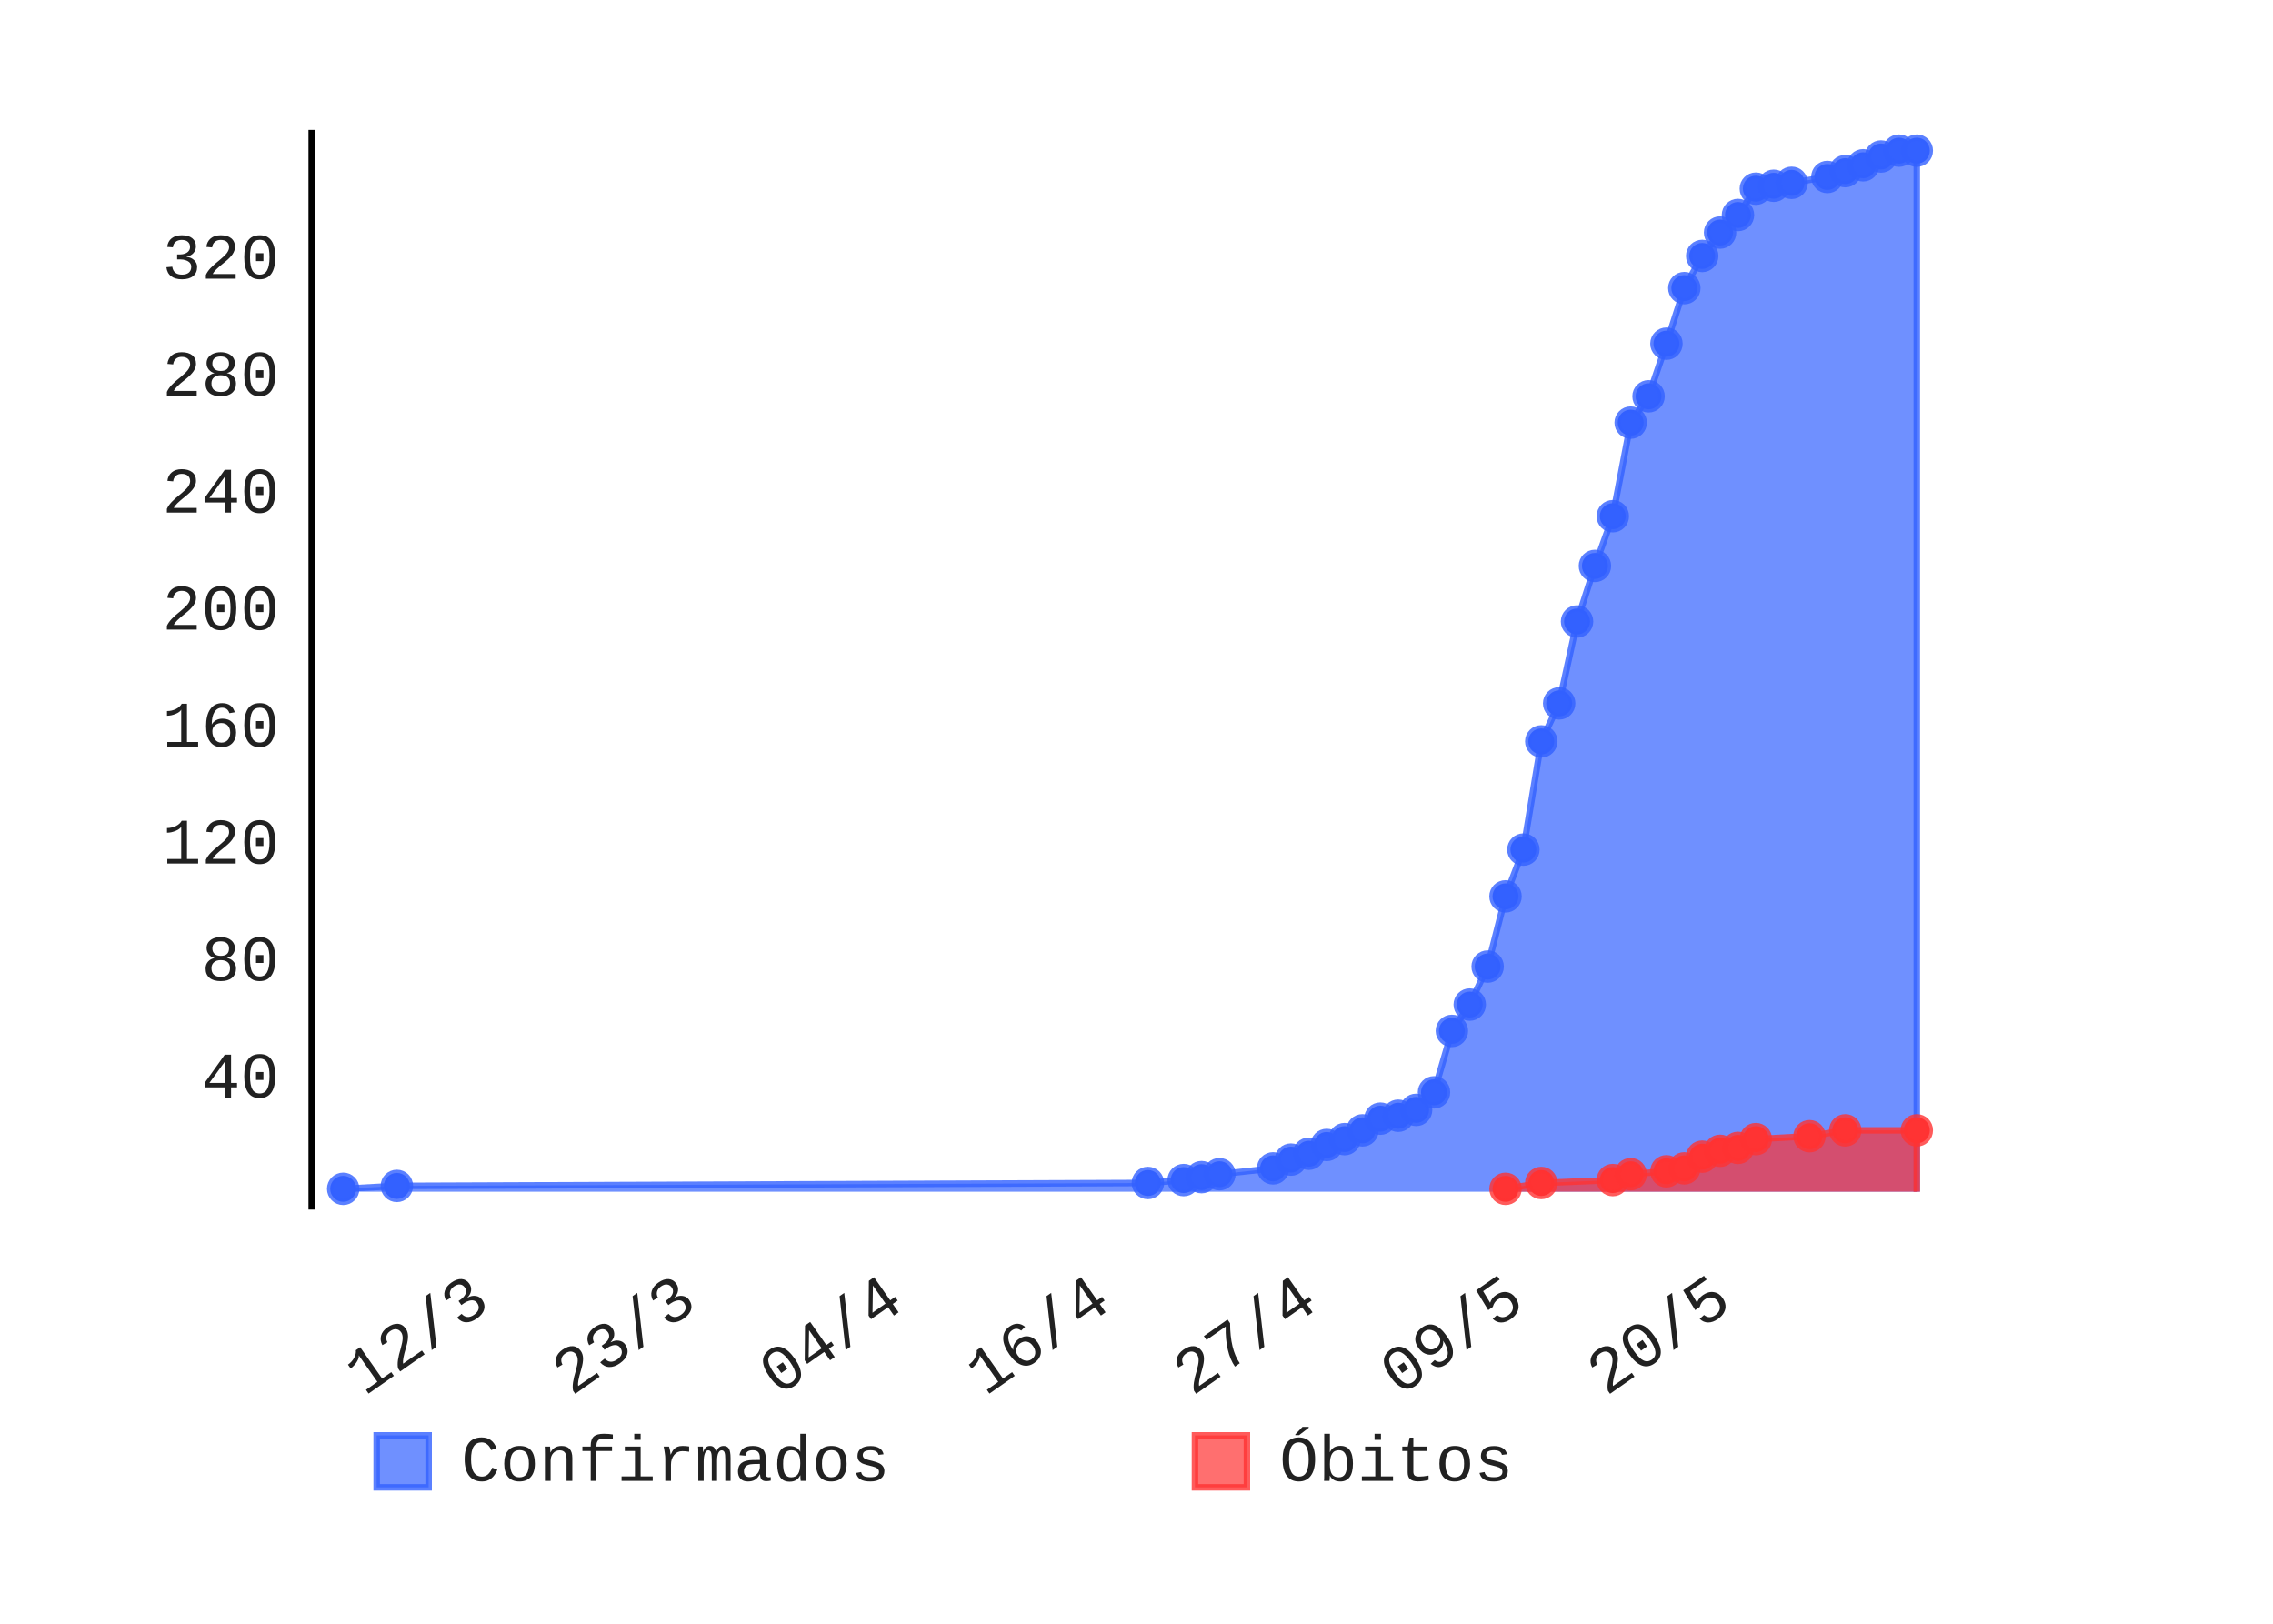
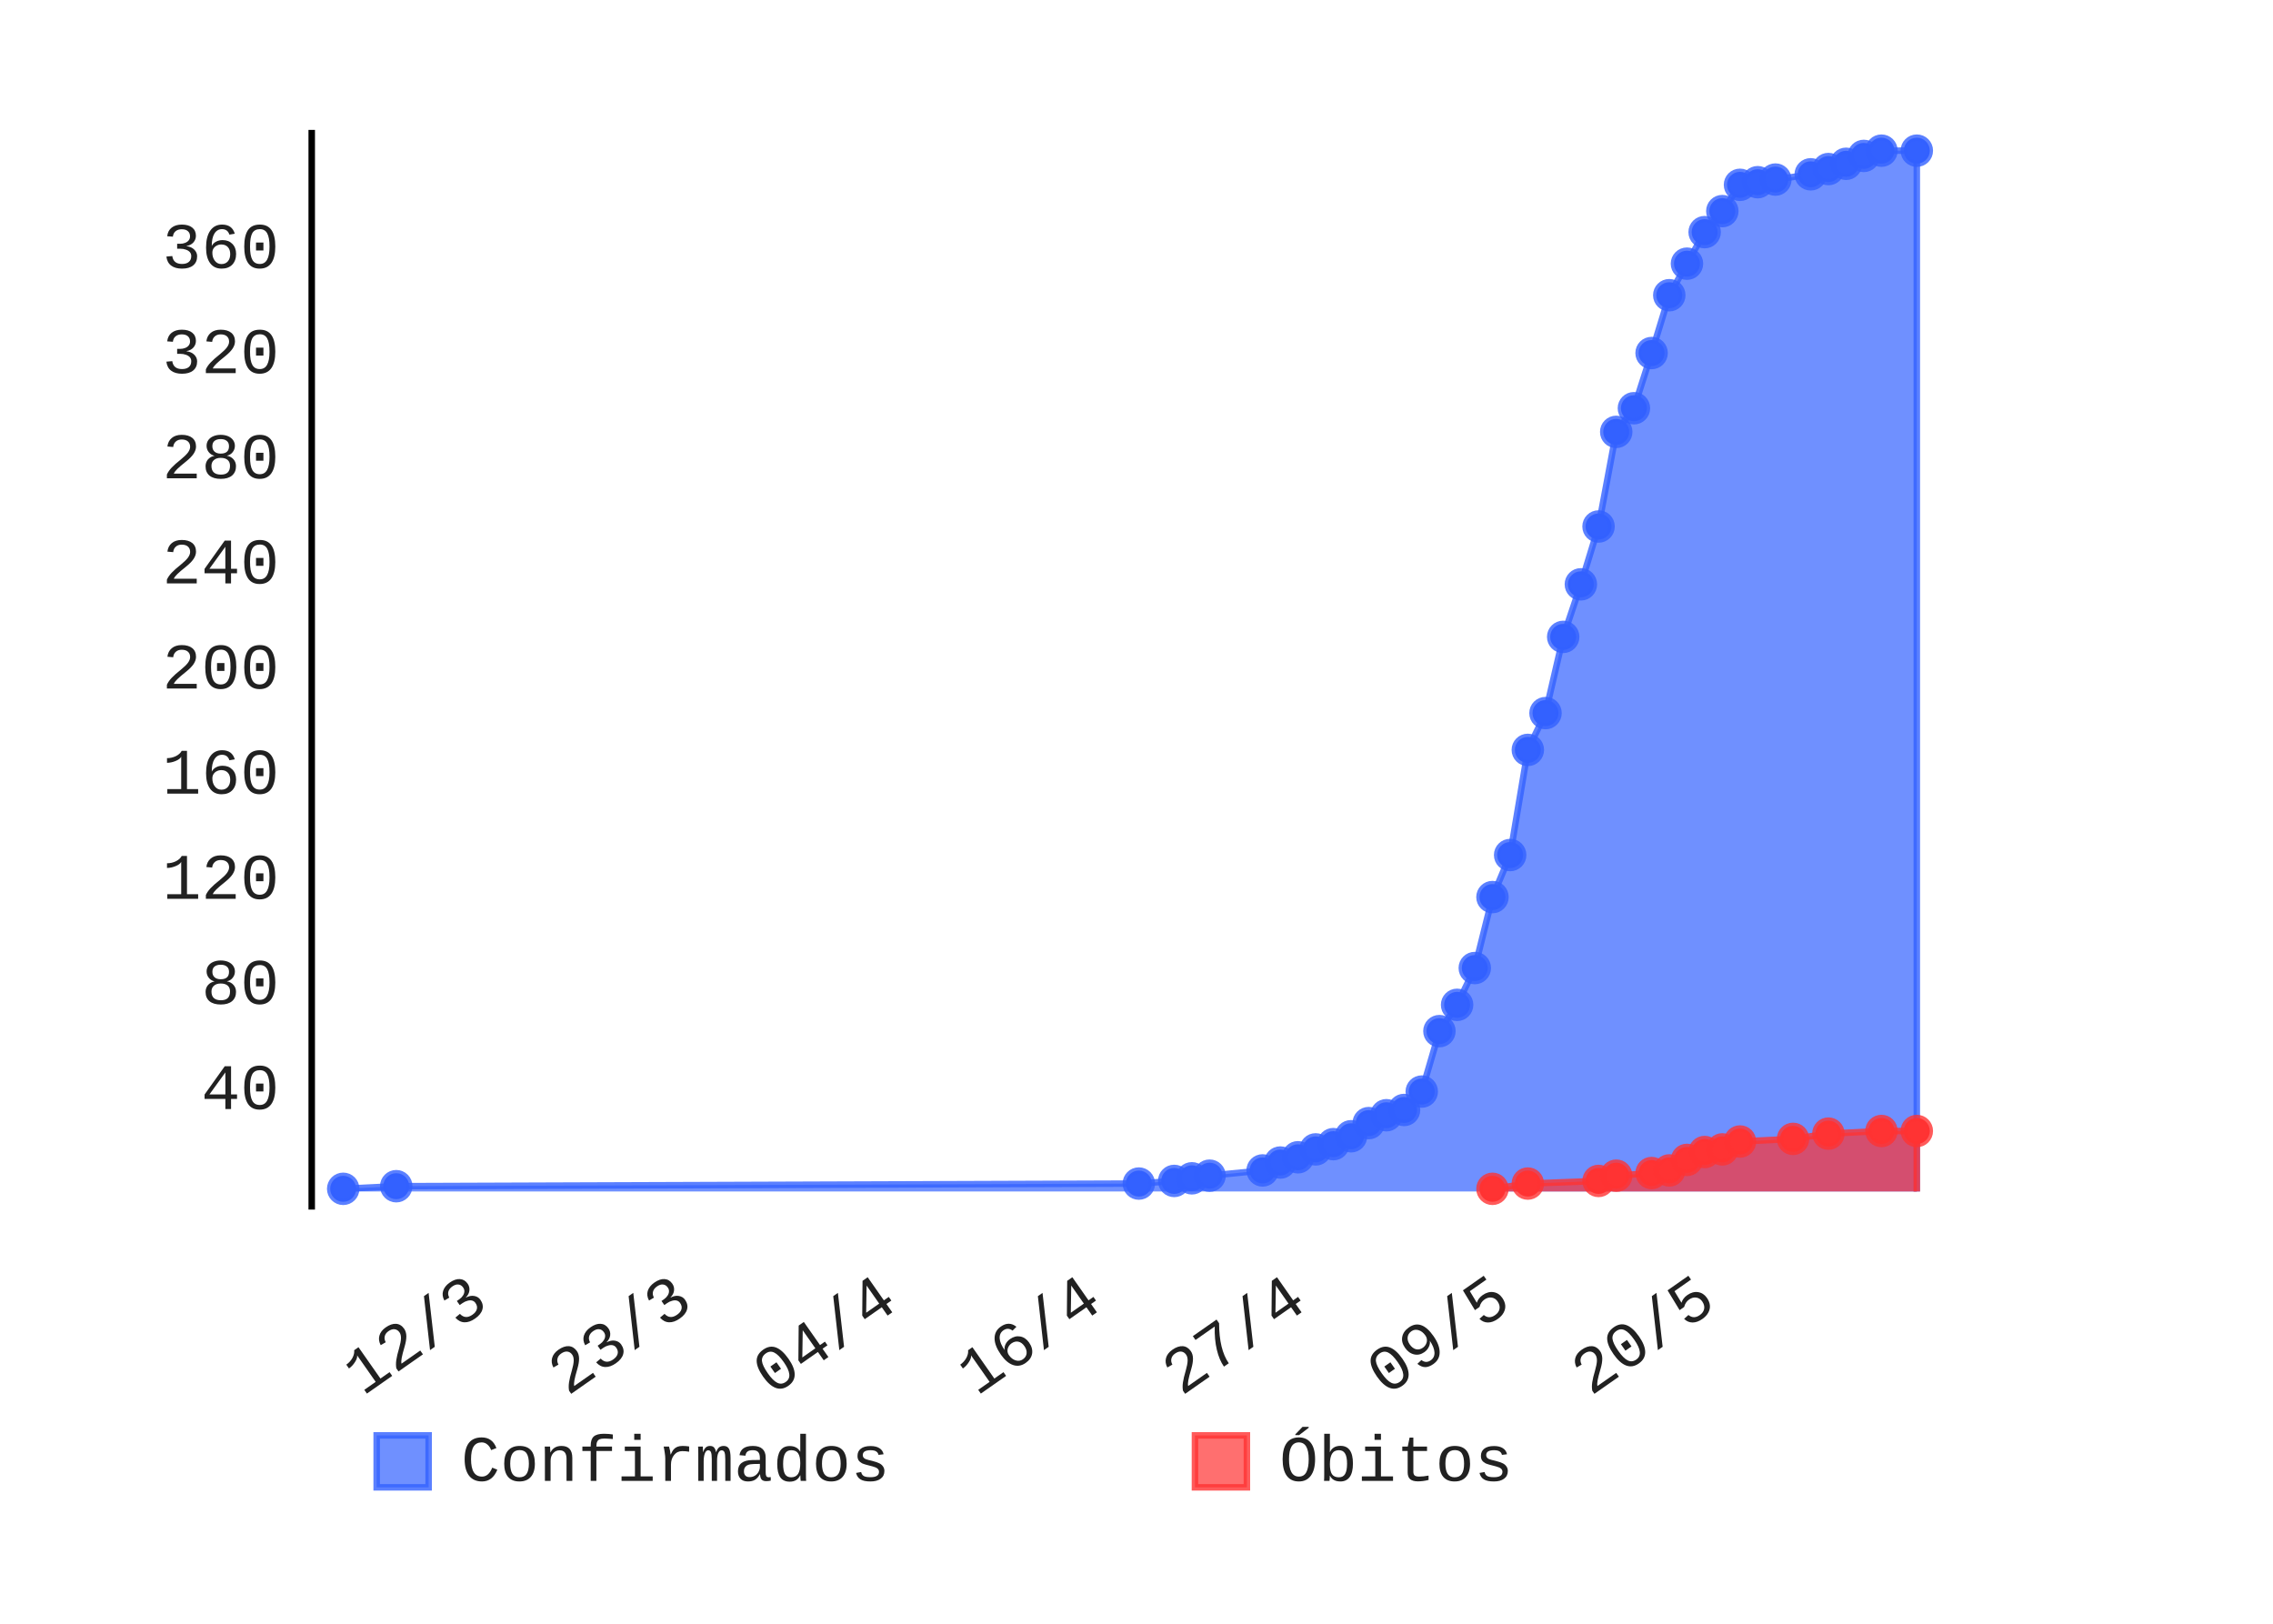
- <svg xmlns="http://www.w3.org/2000/svg" id="chart-c8302f48-b3a8-4b2e-9856-7efd43999caa" class="pygal-chart" viewBox="0 0 350 250" width="350" height="250">
+ <svg xmlns="http://www.w3.org/2000/svg" id="chart-53e03c59-68a7-480c-9abf-7ff9f2030ca9" class="pygal-chart" viewBox="0 0 350 250" width="350" height="250">
  <defs>
-     <style type="text/css">#chart-c8302f48-b3a8-4b2e-9856-7efd43999caa{-webkit-user-select:none;-webkit-font-smoothing:antialiased;font-family:Consolas,"Liberation Mono",Menlo,Courier,monospace}#chart-c8302f48-b3a8-4b2e-9856-7efd43999caa .title{font-family:Consolas,"Liberation Mono",Menlo,Courier,monospace;font-size:8px}#chart-c8302f48-b3a8-4b2e-9856-7efd43999caa .legends .legend text{font-family:Consolas,"Liberation Mono",Menlo,Courier,monospace;font-size:10px}#chart-c8302f48-b3a8-4b2e-9856-7efd43999caa .axis text{font-family:Consolas,"Liberation Mono",Menlo,Courier,monospace;font-size:10px}#chart-c8302f48-b3a8-4b2e-9856-7efd43999caa .axis text.major{font-family:Consolas,"Liberation Mono",Menlo,Courier,monospace;font-size:10px}#chart-c8302f48-b3a8-4b2e-9856-7efd43999caa .text-overlay text.value{font-family:Consolas,"Liberation Mono",Menlo,Courier,monospace;font-size:16px}#chart-c8302f48-b3a8-4b2e-9856-7efd43999caa .text-overlay text.label{font-family:Consolas,"Liberation Mono",Menlo,Courier,monospace;font-size:10px}#chart-c8302f48-b3a8-4b2e-9856-7efd43999caa .tooltip{font-family:Consolas,"Liberation Mono",Menlo,Courier,monospace;font-size:12px}#chart-c8302f48-b3a8-4b2e-9856-7efd43999caa text.no_data{font-family:Consolas,"Liberation Mono",Menlo,Courier,monospace;font-size:64px}
- #chart-c8302f48-b3a8-4b2e-9856-7efd43999caa{background-color:transparent}#chart-c8302f48-b3a8-4b2e-9856-7efd43999caa path,#chart-c8302f48-b3a8-4b2e-9856-7efd43999caa line,#chart-c8302f48-b3a8-4b2e-9856-7efd43999caa rect,#chart-c8302f48-b3a8-4b2e-9856-7efd43999caa circle{-webkit-transition:150ms;-moz-transition:150ms;transition:150ms}#chart-c8302f48-b3a8-4b2e-9856-7efd43999caa .graph &gt; .background{fill:transparent}#chart-c8302f48-b3a8-4b2e-9856-7efd43999caa .plot &gt; .background{fill:rgba(255,255,255,1)}#chart-c8302f48-b3a8-4b2e-9856-7efd43999caa .graph{fill:rgba(0,0,0,.87)}#chart-c8302f48-b3a8-4b2e-9856-7efd43999caa text.no_data{fill:rgba(0,0,0,1)}#chart-c8302f48-b3a8-4b2e-9856-7efd43999caa .title{fill:rgba(0,0,0,1)}#chart-c8302f48-b3a8-4b2e-9856-7efd43999caa .legends .legend text{fill:rgba(0,0,0,.87)}#chart-c8302f48-b3a8-4b2e-9856-7efd43999caa .legends .legend:hover text{fill:rgba(0,0,0,1)}#chart-c8302f48-b3a8-4b2e-9856-7efd43999caa .axis .line{stroke:rgba(0,0,0,1)}#chart-c8302f48-b3a8-4b2e-9856-7efd43999caa .axis .guide.line{stroke:rgba(0,0,0,.54)}#chart-c8302f48-b3a8-4b2e-9856-7efd43999caa .axis .major.line{stroke:rgba(0,0,0,.87)}#chart-c8302f48-b3a8-4b2e-9856-7efd43999caa .axis text.major{fill:rgba(0,0,0,1)}#chart-c8302f48-b3a8-4b2e-9856-7efd43999caa .axis.y .guides:hover .guide.line,#chart-c8302f48-b3a8-4b2e-9856-7efd43999caa .line-graph .axis.x .guides:hover .guide.line,#chart-c8302f48-b3a8-4b2e-9856-7efd43999caa .stackedline-graph .axis.x .guides:hover .guide.line,#chart-c8302f48-b3a8-4b2e-9856-7efd43999caa .xy-graph .axis.x .guides:hover .guide.line{stroke:rgba(0,0,0,1)}#chart-c8302f48-b3a8-4b2e-9856-7efd43999caa .axis .guides:hover text{fill:rgba(0,0,0,1)}#chart-c8302f48-b3a8-4b2e-9856-7efd43999caa .reactive{fill-opacity:.7;stroke-opacity:.8}#chart-c8302f48-b3a8-4b2e-9856-7efd43999caa .ci{stroke:rgba(0,0,0,.87)}#chart-c8302f48-b3a8-4b2e-9856-7efd43999caa .reactive.active,#chart-c8302f48-b3a8-4b2e-9856-7efd43999caa .active .reactive{fill-opacity:.8;stroke-opacity:.9;stroke-width:4}#chart-c8302f48-b3a8-4b2e-9856-7efd43999caa .ci .reactive.active{stroke-width:1.5}#chart-c8302f48-b3a8-4b2e-9856-7efd43999caa .series text{fill:rgba(0,0,0,1)}#chart-c8302f48-b3a8-4b2e-9856-7efd43999caa .tooltip rect{fill:rgba(255,255,255,1);stroke:rgba(0,0,0,1);-webkit-transition:opacity 150ms;-moz-transition:opacity 150ms;transition:opacity 150ms}#chart-c8302f48-b3a8-4b2e-9856-7efd43999caa .tooltip .label{fill:rgba(0,0,0,.87)}#chart-c8302f48-b3a8-4b2e-9856-7efd43999caa .tooltip .label{fill:rgba(0,0,0,.87)}#chart-c8302f48-b3a8-4b2e-9856-7efd43999caa .tooltip .legend{font-size:.8em;fill:rgba(0,0,0,.54)}#chart-c8302f48-b3a8-4b2e-9856-7efd43999caa .tooltip .x_label{font-size:.6em;fill:rgba(0,0,0,1)}#chart-c8302f48-b3a8-4b2e-9856-7efd43999caa .tooltip .xlink{font-size:.5em;text-decoration:underline}#chart-c8302f48-b3a8-4b2e-9856-7efd43999caa .tooltip .value{font-size:1.5em}#chart-c8302f48-b3a8-4b2e-9856-7efd43999caa .bound{font-size:.5em}#chart-c8302f48-b3a8-4b2e-9856-7efd43999caa .max-value{font-size:.75em;fill:rgba(0,0,0,.54)}#chart-c8302f48-b3a8-4b2e-9856-7efd43999caa .map-element{fill:rgba(255,255,255,1);stroke:rgba(0,0,0,.54) !important}#chart-c8302f48-b3a8-4b2e-9856-7efd43999caa .map-element .reactive{fill-opacity:inherit;stroke-opacity:inherit}#chart-c8302f48-b3a8-4b2e-9856-7efd43999caa .color-0,#chart-c8302f48-b3a8-4b2e-9856-7efd43999caa .color-0 a:visited{stroke:#3361FF;fill:#3361FF}#chart-c8302f48-b3a8-4b2e-9856-7efd43999caa .color-1,#chart-c8302f48-b3a8-4b2e-9856-7efd43999caa .color-1 a:visited{stroke:#FF3333;fill:#FF3333}#chart-c8302f48-b3a8-4b2e-9856-7efd43999caa .text-overlay .color-0 text{fill:black}#chart-c8302f48-b3a8-4b2e-9856-7efd43999caa .text-overlay .color-1 text{fill:black}
- #chart-c8302f48-b3a8-4b2e-9856-7efd43999caa text.no_data{text-anchor:middle}#chart-c8302f48-b3a8-4b2e-9856-7efd43999caa .guide.line{fill:none}#chart-c8302f48-b3a8-4b2e-9856-7efd43999caa .centered{text-anchor:middle}#chart-c8302f48-b3a8-4b2e-9856-7efd43999caa .title{text-anchor:middle}#chart-c8302f48-b3a8-4b2e-9856-7efd43999caa .legends .legend text{fill-opacity:1}#chart-c8302f48-b3a8-4b2e-9856-7efd43999caa .axis.x text{text-anchor:middle}#chart-c8302f48-b3a8-4b2e-9856-7efd43999caa .axis.x:not(.web) text[transform]{text-anchor:start}#chart-c8302f48-b3a8-4b2e-9856-7efd43999caa .axis.x:not(.web) text[transform].backwards{text-anchor:end}#chart-c8302f48-b3a8-4b2e-9856-7efd43999caa .axis.y text{text-anchor:end}#chart-c8302f48-b3a8-4b2e-9856-7efd43999caa .axis.y text[transform].backwards{text-anchor:start}#chart-c8302f48-b3a8-4b2e-9856-7efd43999caa .axis.y2 text{text-anchor:start}#chart-c8302f48-b3a8-4b2e-9856-7efd43999caa .axis.y2 text[transform].backwards{text-anchor:end}#chart-c8302f48-b3a8-4b2e-9856-7efd43999caa .axis .guide.line{stroke-dasharray:4,4}#chart-c8302f48-b3a8-4b2e-9856-7efd43999caa .axis .major.guide.line{stroke-dasharray:6,6}#chart-c8302f48-b3a8-4b2e-9856-7efd43999caa .horizontal .axis.y .guide.line,#chart-c8302f48-b3a8-4b2e-9856-7efd43999caa .horizontal .axis.y2 .guide.line,#chart-c8302f48-b3a8-4b2e-9856-7efd43999caa .vertical .axis.x .guide.line{opacity:0}#chart-c8302f48-b3a8-4b2e-9856-7efd43999caa .horizontal .axis.always_show .guide.line,#chart-c8302f48-b3a8-4b2e-9856-7efd43999caa .vertical .axis.always_show .guide.line{opacity:1 !important}#chart-c8302f48-b3a8-4b2e-9856-7efd43999caa .axis.y .guides:hover .guide.line,#chart-c8302f48-b3a8-4b2e-9856-7efd43999caa .axis.y2 .guides:hover .guide.line,#chart-c8302f48-b3a8-4b2e-9856-7efd43999caa .axis.x .guides:hover .guide.line{opacity:1}#chart-c8302f48-b3a8-4b2e-9856-7efd43999caa .axis .guides:hover text{opacity:1}#chart-c8302f48-b3a8-4b2e-9856-7efd43999caa .nofill{fill:none}#chart-c8302f48-b3a8-4b2e-9856-7efd43999caa .subtle-fill{fill-opacity:.2}#chart-c8302f48-b3a8-4b2e-9856-7efd43999caa .dot{stroke-width:1px;fill-opacity:1}#chart-c8302f48-b3a8-4b2e-9856-7efd43999caa .dot.active{stroke-width:5px}#chart-c8302f48-b3a8-4b2e-9856-7efd43999caa .dot.negative{fill:transparent}#chart-c8302f48-b3a8-4b2e-9856-7efd43999caa text,#chart-c8302f48-b3a8-4b2e-9856-7efd43999caa tspan{stroke:none !important}#chart-c8302f48-b3a8-4b2e-9856-7efd43999caa .series text.active{opacity:1}#chart-c8302f48-b3a8-4b2e-9856-7efd43999caa .tooltip rect{fill-opacity:.95;stroke-width:.5}#chart-c8302f48-b3a8-4b2e-9856-7efd43999caa .tooltip text{fill-opacity:1}#chart-c8302f48-b3a8-4b2e-9856-7efd43999caa .showable{visibility:hidden}#chart-c8302f48-b3a8-4b2e-9856-7efd43999caa .showable.shown{visibility:visible}#chart-c8302f48-b3a8-4b2e-9856-7efd43999caa .gauge-background{fill:rgba(229,229,229,1);stroke:none}#chart-c8302f48-b3a8-4b2e-9856-7efd43999caa .bg-lines{stroke:transparent;stroke-width:2px}</style>
+     <style type="text/css">#chart-53e03c59-68a7-480c-9abf-7ff9f2030ca9{-webkit-user-select:none;-webkit-font-smoothing:antialiased;font-family:Consolas,"Liberation Mono",Menlo,Courier,monospace}#chart-53e03c59-68a7-480c-9abf-7ff9f2030ca9 .title{font-family:Consolas,"Liberation Mono",Menlo,Courier,monospace;font-size:8px}#chart-53e03c59-68a7-480c-9abf-7ff9f2030ca9 .legends .legend text{font-family:Consolas,"Liberation Mono",Menlo,Courier,monospace;font-size:10px}#chart-53e03c59-68a7-480c-9abf-7ff9f2030ca9 .axis text{font-family:Consolas,"Liberation Mono",Menlo,Courier,monospace;font-size:10px}#chart-53e03c59-68a7-480c-9abf-7ff9f2030ca9 .axis text.major{font-family:Consolas,"Liberation Mono",Menlo,Courier,monospace;font-size:10px}#chart-53e03c59-68a7-480c-9abf-7ff9f2030ca9 .text-overlay text.value{font-family:Consolas,"Liberation Mono",Menlo,Courier,monospace;font-size:16px}#chart-53e03c59-68a7-480c-9abf-7ff9f2030ca9 .text-overlay text.label{font-family:Consolas,"Liberation Mono",Menlo,Courier,monospace;font-size:10px}#chart-53e03c59-68a7-480c-9abf-7ff9f2030ca9 .tooltip{font-family:Consolas,"Liberation Mono",Menlo,Courier,monospace;font-size:12px}#chart-53e03c59-68a7-480c-9abf-7ff9f2030ca9 text.no_data{font-family:Consolas,"Liberation Mono",Menlo,Courier,monospace;font-size:64px}
+ #chart-53e03c59-68a7-480c-9abf-7ff9f2030ca9{background-color:transparent}#chart-53e03c59-68a7-480c-9abf-7ff9f2030ca9 path,#chart-53e03c59-68a7-480c-9abf-7ff9f2030ca9 line,#chart-53e03c59-68a7-480c-9abf-7ff9f2030ca9 rect,#chart-53e03c59-68a7-480c-9abf-7ff9f2030ca9 circle{-webkit-transition:150ms;-moz-transition:150ms;transition:150ms}#chart-53e03c59-68a7-480c-9abf-7ff9f2030ca9 .graph &gt; .background{fill:transparent}#chart-53e03c59-68a7-480c-9abf-7ff9f2030ca9 .plot &gt; .background{fill:rgba(255,255,255,1)}#chart-53e03c59-68a7-480c-9abf-7ff9f2030ca9 .graph{fill:rgba(0,0,0,.87)}#chart-53e03c59-68a7-480c-9abf-7ff9f2030ca9 text.no_data{fill:rgba(0,0,0,1)}#chart-53e03c59-68a7-480c-9abf-7ff9f2030ca9 .title{fill:rgba(0,0,0,1)}#chart-53e03c59-68a7-480c-9abf-7ff9f2030ca9 .legends .legend text{fill:rgba(0,0,0,.87)}#chart-53e03c59-68a7-480c-9abf-7ff9f2030ca9 .legends .legend:hover text{fill:rgba(0,0,0,1)}#chart-53e03c59-68a7-480c-9abf-7ff9f2030ca9 .axis .line{stroke:rgba(0,0,0,1)}#chart-53e03c59-68a7-480c-9abf-7ff9f2030ca9 .axis .guide.line{stroke:rgba(0,0,0,.54)}#chart-53e03c59-68a7-480c-9abf-7ff9f2030ca9 .axis .major.line{stroke:rgba(0,0,0,.87)}#chart-53e03c59-68a7-480c-9abf-7ff9f2030ca9 .axis text.major{fill:rgba(0,0,0,1)}#chart-53e03c59-68a7-480c-9abf-7ff9f2030ca9 .axis.y .guides:hover .guide.line,#chart-53e03c59-68a7-480c-9abf-7ff9f2030ca9 .line-graph .axis.x .guides:hover .guide.line,#chart-53e03c59-68a7-480c-9abf-7ff9f2030ca9 .stackedline-graph .axis.x .guides:hover .guide.line,#chart-53e03c59-68a7-480c-9abf-7ff9f2030ca9 .xy-graph .axis.x .guides:hover .guide.line{stroke:rgba(0,0,0,1)}#chart-53e03c59-68a7-480c-9abf-7ff9f2030ca9 .axis .guides:hover text{fill:rgba(0,0,0,1)}#chart-53e03c59-68a7-480c-9abf-7ff9f2030ca9 .reactive{fill-opacity:.7;stroke-opacity:.8}#chart-53e03c59-68a7-480c-9abf-7ff9f2030ca9 .ci{stroke:rgba(0,0,0,.87)}#chart-53e03c59-68a7-480c-9abf-7ff9f2030ca9 .reactive.active,#chart-53e03c59-68a7-480c-9abf-7ff9f2030ca9 .active .reactive{fill-opacity:.8;stroke-opacity:.9;stroke-width:4}#chart-53e03c59-68a7-480c-9abf-7ff9f2030ca9 .ci .reactive.active{stroke-width:1.5}#chart-53e03c59-68a7-480c-9abf-7ff9f2030ca9 .series text{fill:rgba(0,0,0,1)}#chart-53e03c59-68a7-480c-9abf-7ff9f2030ca9 .tooltip rect{fill:rgba(255,255,255,1);stroke:rgba(0,0,0,1);-webkit-transition:opacity 150ms;-moz-transition:opacity 150ms;transition:opacity 150ms}#chart-53e03c59-68a7-480c-9abf-7ff9f2030ca9 .tooltip .label{fill:rgba(0,0,0,.87)}#chart-53e03c59-68a7-480c-9abf-7ff9f2030ca9 .tooltip .label{fill:rgba(0,0,0,.87)}#chart-53e03c59-68a7-480c-9abf-7ff9f2030ca9 .tooltip .legend{font-size:.8em;fill:rgba(0,0,0,.54)}#chart-53e03c59-68a7-480c-9abf-7ff9f2030ca9 .tooltip .x_label{font-size:.6em;fill:rgba(0,0,0,1)}#chart-53e03c59-68a7-480c-9abf-7ff9f2030ca9 .tooltip .xlink{font-size:.5em;text-decoration:underline}#chart-53e03c59-68a7-480c-9abf-7ff9f2030ca9 .tooltip .value{font-size:1.5em}#chart-53e03c59-68a7-480c-9abf-7ff9f2030ca9 .bound{font-size:.5em}#chart-53e03c59-68a7-480c-9abf-7ff9f2030ca9 .max-value{font-size:.75em;fill:rgba(0,0,0,.54)}#chart-53e03c59-68a7-480c-9abf-7ff9f2030ca9 .map-element{fill:rgba(255,255,255,1);stroke:rgba(0,0,0,.54) !important}#chart-53e03c59-68a7-480c-9abf-7ff9f2030ca9 .map-element .reactive{fill-opacity:inherit;stroke-opacity:inherit}#chart-53e03c59-68a7-480c-9abf-7ff9f2030ca9 .color-0,#chart-53e03c59-68a7-480c-9abf-7ff9f2030ca9 .color-0 a:visited{stroke:#3361FF;fill:#3361FF}#chart-53e03c59-68a7-480c-9abf-7ff9f2030ca9 .color-1,#chart-53e03c59-68a7-480c-9abf-7ff9f2030ca9 .color-1 a:visited{stroke:#FF3333;fill:#FF3333}#chart-53e03c59-68a7-480c-9abf-7ff9f2030ca9 .text-overlay .color-0 text{fill:black}#chart-53e03c59-68a7-480c-9abf-7ff9f2030ca9 .text-overlay .color-1 text{fill:black}
+ #chart-53e03c59-68a7-480c-9abf-7ff9f2030ca9 text.no_data{text-anchor:middle}#chart-53e03c59-68a7-480c-9abf-7ff9f2030ca9 .guide.line{fill:none}#chart-53e03c59-68a7-480c-9abf-7ff9f2030ca9 .centered{text-anchor:middle}#chart-53e03c59-68a7-480c-9abf-7ff9f2030ca9 .title{text-anchor:middle}#chart-53e03c59-68a7-480c-9abf-7ff9f2030ca9 .legends .legend text{fill-opacity:1}#chart-53e03c59-68a7-480c-9abf-7ff9f2030ca9 .axis.x text{text-anchor:middle}#chart-53e03c59-68a7-480c-9abf-7ff9f2030ca9 .axis.x:not(.web) text[transform]{text-anchor:start}#chart-53e03c59-68a7-480c-9abf-7ff9f2030ca9 .axis.x:not(.web) text[transform].backwards{text-anchor:end}#chart-53e03c59-68a7-480c-9abf-7ff9f2030ca9 .axis.y text{text-anchor:end}#chart-53e03c59-68a7-480c-9abf-7ff9f2030ca9 .axis.y text[transform].backwards{text-anchor:start}#chart-53e03c59-68a7-480c-9abf-7ff9f2030ca9 .axis.y2 text{text-anchor:start}#chart-53e03c59-68a7-480c-9abf-7ff9f2030ca9 .axis.y2 text[transform].backwards{text-anchor:end}#chart-53e03c59-68a7-480c-9abf-7ff9f2030ca9 .axis .guide.line{stroke-dasharray:4,4}#chart-53e03c59-68a7-480c-9abf-7ff9f2030ca9 .axis .major.guide.line{stroke-dasharray:6,6}#chart-53e03c59-68a7-480c-9abf-7ff9f2030ca9 .horizontal .axis.y .guide.line,#chart-53e03c59-68a7-480c-9abf-7ff9f2030ca9 .horizontal .axis.y2 .guide.line,#chart-53e03c59-68a7-480c-9abf-7ff9f2030ca9 .vertical .axis.x .guide.line{opacity:0}#chart-53e03c59-68a7-480c-9abf-7ff9f2030ca9 .horizontal .axis.always_show .guide.line,#chart-53e03c59-68a7-480c-9abf-7ff9f2030ca9 .vertical .axis.always_show .guide.line{opacity:1 !important}#chart-53e03c59-68a7-480c-9abf-7ff9f2030ca9 .axis.y .guides:hover .guide.line,#chart-53e03c59-68a7-480c-9abf-7ff9f2030ca9 .axis.y2 .guides:hover .guide.line,#chart-53e03c59-68a7-480c-9abf-7ff9f2030ca9 .axis.x .guides:hover .guide.line{opacity:1}#chart-53e03c59-68a7-480c-9abf-7ff9f2030ca9 .axis .guides:hover text{opacity:1}#chart-53e03c59-68a7-480c-9abf-7ff9f2030ca9 .nofill{fill:none}#chart-53e03c59-68a7-480c-9abf-7ff9f2030ca9 .subtle-fill{fill-opacity:.2}#chart-53e03c59-68a7-480c-9abf-7ff9f2030ca9 .dot{stroke-width:1px;fill-opacity:1}#chart-53e03c59-68a7-480c-9abf-7ff9f2030ca9 .dot.active{stroke-width:5px}#chart-53e03c59-68a7-480c-9abf-7ff9f2030ca9 .dot.negative{fill:transparent}#chart-53e03c59-68a7-480c-9abf-7ff9f2030ca9 text,#chart-53e03c59-68a7-480c-9abf-7ff9f2030ca9 tspan{stroke:none !important}#chart-53e03c59-68a7-480c-9abf-7ff9f2030ca9 .series text.active{opacity:1}#chart-53e03c59-68a7-480c-9abf-7ff9f2030ca9 .tooltip rect{fill-opacity:.95;stroke-width:.5}#chart-53e03c59-68a7-480c-9abf-7ff9f2030ca9 .tooltip text{fill-opacity:1}#chart-53e03c59-68a7-480c-9abf-7ff9f2030ca9 .showable{visibility:hidden}#chart-53e03c59-68a7-480c-9abf-7ff9f2030ca9 .showable.shown{visibility:visible}#chart-53e03c59-68a7-480c-9abf-7ff9f2030ca9 .gauge-background{fill:rgba(229,229,229,1);stroke:none}#chart-53e03c59-68a7-480c-9abf-7ff9f2030ca9 .bg-lines{stroke:transparent;stroke-width:2px}</style>
  </defs>
  <g class="graph datetimeline-graph vertical">
    <rect x="0" y="0" width="350" height="250" class="background" />
    <g transform="translate(48, 20)" class="plot">
      <rect x="0" y="0" width="252.0" height="166.234" class="background" />
      <g class="axis y">
        <g class="guides">
-           <text x="-5" y="148.977" class="">40</text>
-         </g>
-         <g class="guides">
-           <text x="-5" y="130.967" class="">80</text>
-         </g>
-         <g class="guides">
-           <text x="-5" y="112.957" class="">120</text>
-         </g>
-         <g class="guides">
-           <text x="-5" y="94.947" class="">160</text>
-         </g>
-         <g class="guides">
-           <text x="-5" y="76.937" class="">200</text>
-         </g>
-         <g class="guides">
-           <text x="-5" y="58.926" class="">240</text>
-         </g>
-         <g class="guides">
-           <text x="-5" y="40.916" class="">280</text>
-         </g>
-         <g class="guides">
-           <text x="-5" y="22.906" class="">320</text>
+           <text x="-5" y="150.756" class="">40</text>
+         </g>
+         <g class="guides">
+           <text x="-5" y="134.569" class="">80</text>
+         </g>
+         <g class="guides">
+           <text x="-5" y="118.383" class="">120</text>
+         </g>
+         <g class="guides">
+           <text x="-5" y="102.196" class="">160</text>
+         </g>
+         <g class="guides">
+           <text x="-5" y="86.01" class="">200</text>
+         </g>
+         <g class="guides">
+           <text x="-5" y="69.824" class="">240</text>
+         </g>
+         <g class="guides">
+           <text x="-5" y="53.637" class="">280</text>
+         </g>
+         <g class="guides">
+           <text x="-5" y="37.451" class="">320</text>
+         </g>
+         <g class="guides">
+           <text x="-5" y="21.265" class="">360</text>
        </g>
      </g>
      <g class="axis x">
        <path d="M0 0 v166.234" class="line" />
        <g class="guides">
-           <path d="M27.792 0 v166.234" class="guide line" />
-           <text x="27.792" y="181.234" class="backwards" transform="rotate(325 27.79196 181.2342)">12/3</text>
-         </g>
-         <g class="guides">
-           <path d="M59.661 0 v166.234" class="guide line" />
-           <text x="59.661" y="181.234" class="backwards" transform="rotate(325 59.66113 181.2342)">23/3</text>
-         </g>
-         <g class="guides">
-           <path d="M91.53 0 v166.234" class="guide line" />
-           <text x="91.53" y="181.234" class="backwards" transform="rotate(325 91.5303 181.2342)">04/4</text>
-         </g>
-         <g class="guides">
-           <path d="M123.399 0 v166.234" class="guide line" />
-           <text x="123.399" y="181.234" class="backwards" transform="rotate(325 123.3995 181.2342)">16/4</text>
-         </g>
-         <g class="guides">
-           <path d="M155.269 0 v166.234" class="guide line" />
-           <text x="155.269" y="181.234" class="backwards" transform="rotate(325 155.2686 181.2342)">27/4</text>
-         </g>
-         <g class="guides">
-           <path d="M187.138 0 v166.234" class="guide line" />
-           <text x="187.138" y="181.234" class="backwards" transform="rotate(325 187.1378 181.2342)">09/5</text>
-         </g>
-         <g class="guides">
-           <path d="M219.007 0 v166.234" class="guide line" />
-           <text x="219.007" y="181.234" class="backwards" transform="rotate(325 219.007 181.2342)">20/5</text>
+           <path d="M27.534 0 v166.234" class="guide line" />
+           <text x="27.534" y="181.234" class="backwards" transform="rotate(325 27.53414 181.2342)">12/3</text>
+         </g>
+         <g class="guides">
+           <path d="M59.045 0 v166.234" class="guide line" />
+           <text x="59.045" y="181.234" class="backwards" transform="rotate(325 59.04523 181.2342)">23/3</text>
+         </g>
+         <g class="guides">
+           <path d="M90.556 0 v166.234" class="guide line" />
+           <text x="90.556" y="181.234" class="backwards" transform="rotate(325 90.55632 181.2342)">04/4</text>
+         </g>
+         <g class="guides">
+           <path d="M122.067 0 v166.234" class="guide line" />
+           <text x="122.067" y="181.234" class="backwards" transform="rotate(325 122.0674 181.2342)">16/4</text>
+         </g>
+         <g class="guides">
+           <path d="M153.579 0 v166.234" class="guide line" />
+           <text x="153.579" y="181.234" class="backwards" transform="rotate(325 153.5785 181.2342)">27/4</text>
+         </g>
+         <g class="guides">
+           <path d="M185.09 0 v166.234" class="guide line" />
+           <text x="185.09" y="181.234" class="backwards" transform="rotate(325 185.0896 181.2342)">09/5</text>
+         </g>
+         <g class="guides">
+           <path d="M216.601 0 v166.234" class="guide line" />
+           <text x="216.601" y="181.234" class="backwards" transform="rotate(325 216.6007 181.2342)">20/5</text>
        </g>
      </g>
      <g class="series serie-0 color-0">
-         <path d="M4.846 163.488 L4.846 163.037 13.107 162.587 128.753 162.137 134.26 161.687 137.014 161.236 139.767 160.786 148.028 159.886 150.781 158.535 153.535 157.634 156.288 156.284 159.042 155.383 161.795 154.032 164.549 152.231 167.302 151.781 170.056 150.88 172.809 148.179 175.563 138.724 178.316 134.671 181.07 128.818 183.823 118.012 186.577 110.808 189.33 94.148 192.084 88.295 194.837 75.688 197.591 67.133 200.344 59.479 203.098 45.071 205.851 41.018 208.605 32.914 211.358 24.359 214.112 19.406 216.865 15.804 219.619 13.102 222.372 9.05 225.126 8.6 227.879 8.15 233.386 7.249 236.14 6.349 238.893 5.448 241.647 4.097 244.4 3.197 247.154 3.197 247.154 163.488" class="line reactive" />
+         <path d="M4.846 163.442 L4.846 163.037 13.014 162.633 127.361 162.228 132.806 161.823 135.529 161.419 138.252 161.014 146.419 160.205 149.142 158.991 151.864 158.181 154.587 156.967 157.309 156.158 160.032 154.944 162.755 152.921 165.477 151.707 168.2 150.898 170.922 148.065 173.645 138.758 176.367 134.711 179.09 129.046 181.812 118.12 184.535 111.646 187.258 95.459 189.98 89.794 192.703 78.059 195.425 69.966 198.148 61.063 200.87 46.495 203.593 42.853 206.315 34.356 209.038 25.453 211.761 20.597 214.483 15.741 217.206 12.504 219.928 8.457 222.651 8.053 225.373 7.648 230.818 6.839 233.541 6.029 236.264 5.22 238.986 4.006 241.709 3.197 247.154 3.197 247.154 163.442" class="line reactive" />
      </g>
      <g class="series serie-1 color-1">
-         <path d="M183.823 163.488 L183.823 163.037 189.33 162.137 200.344 161.687 203.098 160.786 208.605 160.336 211.358 159.886 214.112 158.085 216.865 157.184 219.619 156.734 222.372 155.383 230.633 154.933 236.14 154.032 247.154 154.032 247.154 163.488" class="line reactive" />
+         <path d="M181.812 163.442 L181.812 163.037 187.258 162.228 198.148 161.823 200.87 161.014 206.315 160.609 209.038 160.205 211.761 158.586 214.483 157.372 217.206 156.967 219.928 155.753 228.096 155.349 233.541 154.54 241.709 154.135 247.154 154.135 247.154 163.442" class="line reactive" />
      </g>
    </g>
    <g class="titles" />
    <g transform="translate(48, 20)" class="plot overlay">
      <g class="series serie-0 color-0">
        <g class="dots">
          <circle cx="4.846" cy="163.037" r="2" class="dot reactive tooltip-trigger" />
        </g>
        <g class="dots">
-           <circle cx="13.107" cy="162.587" r="2" class="dot reactive tooltip-trigger" />
-         </g>
-         <g class="dots">
-           <circle cx="128.753" cy="162.137" r="2" class="dot reactive tooltip-trigger" />
-         </g>
-         <g class="dots">
-           <circle cx="134.26" cy="161.687" r="2" class="dot reactive tooltip-trigger" />
-         </g>
-         <g class="dots">
-           <circle cx="137.014" cy="161.236" r="2" class="dot reactive tooltip-trigger" />
-         </g>
-         <g class="dots">
-           <circle cx="139.767" cy="160.786" r="2" class="dot reactive tooltip-trigger" />
-         </g>
-         <g class="dots">
-           <circle cx="148.028" cy="159.886" r="2" class="dot reactive tooltip-trigger" />
-         </g>
-         <g class="dots">
-           <circle cx="150.781" cy="158.535" r="2" class="dot reactive tooltip-trigger" />
-         </g>
-         <g class="dots">
-           <circle cx="153.535" cy="157.634" r="2" class="dot reactive tooltip-trigger" />
-         </g>
-         <g class="dots">
-           <circle cx="156.288" cy="156.284" r="2" class="dot reactive tooltip-trigger" />
-         </g>
-         <g class="dots">
-           <circle cx="159.042" cy="155.383" r="2" class="dot reactive tooltip-trigger" />
-         </g>
-         <g class="dots">
-           <circle cx="161.795" cy="154.032" r="2" class="dot reactive tooltip-trigger" />
-         </g>
-         <g class="dots">
-           <circle cx="164.549" cy="152.231" r="2" class="dot reactive tooltip-trigger" />
-         </g>
-         <g class="dots">
-           <circle cx="167.302" cy="151.781" r="2" class="dot reactive tooltip-trigger" />
-         </g>
-         <g class="dots">
-           <circle cx="170.056" cy="150.88" r="2" class="dot reactive tooltip-trigger" />
-         </g>
-         <g class="dots">
-           <circle cx="172.809" cy="148.179" r="2" class="dot reactive tooltip-trigger" />
-         </g>
-         <g class="dots">
-           <circle cx="175.563" cy="138.724" r="2" class="dot reactive tooltip-trigger" />
-         </g>
-         <g class="dots">
-           <circle cx="178.316" cy="134.671" r="2" class="dot reactive tooltip-trigger" />
-         </g>
-         <g class="dots">
-           <circle cx="181.07" cy="128.818" r="2" class="dot reactive tooltip-trigger" />
-         </g>
-         <g class="dots">
-           <circle cx="183.823" cy="118.012" r="2" class="dot reactive tooltip-trigger" />
-         </g>
-         <g class="dots">
-           <circle cx="186.577" cy="110.808" r="2" class="dot reactive tooltip-trigger" />
-         </g>
-         <g class="dots">
-           <circle cx="189.33" cy="94.148" r="2" class="dot reactive tooltip-trigger" />
-         </g>
-         <g class="dots">
-           <circle cx="192.084" cy="88.295" r="2" class="dot reactive tooltip-trigger" />
-         </g>
-         <g class="dots">
-           <circle cx="194.837" cy="75.688" r="2" class="dot reactive tooltip-trigger" />
-         </g>
-         <g class="dots">
-           <circle cx="197.591" cy="67.133" r="2" class="dot reactive tooltip-trigger" />
-         </g>
-         <g class="dots">
-           <circle cx="200.344" cy="59.479" r="2" class="dot reactive tooltip-trigger" />
-         </g>
-         <g class="dots">
-           <circle cx="203.098" cy="45.071" r="2" class="dot reactive tooltip-trigger" />
-         </g>
-         <g class="dots">
-           <circle cx="205.851" cy="41.018" r="2" class="dot reactive tooltip-trigger" />
-         </g>
-         <g class="dots">
-           <circle cx="208.605" cy="32.914" r="2" class="dot reactive tooltip-trigger" />
-         </g>
-         <g class="dots">
-           <circle cx="211.358" cy="24.359" r="2" class="dot reactive tooltip-trigger" />
-         </g>
-         <g class="dots">
-           <circle cx="214.112" cy="19.406" r="2" class="dot reactive tooltip-trigger" />
-         </g>
-         <g class="dots">
-           <circle cx="216.865" cy="15.804" r="2" class="dot reactive tooltip-trigger" />
-         </g>
-         <g class="dots">
-           <circle cx="219.619" cy="13.102" r="2" class="dot reactive tooltip-trigger" />
-         </g>
-         <g class="dots">
-           <circle cx="222.372" cy="9.05" r="2" class="dot reactive tooltip-trigger" />
-         </g>
-         <g class="dots">
-           <circle cx="225.126" cy="8.6" r="2" class="dot reactive tooltip-trigger" />
-         </g>
-         <g class="dots">
-           <circle cx="227.879" cy="8.15" r="2" class="dot reactive tooltip-trigger" />
-         </g>
-         <g class="dots">
-           <circle cx="233.386" cy="7.249" r="2" class="dot reactive tooltip-trigger" />
-         </g>
-         <g class="dots">
-           <circle cx="236.14" cy="6.349" r="2" class="dot reactive tooltip-trigger" />
-         </g>
-         <g class="dots">
-           <circle cx="238.893" cy="5.448" r="2" class="dot reactive tooltip-trigger" />
-         </g>
-         <g class="dots">
-           <circle cx="241.647" cy="4.097" r="2" class="dot reactive tooltip-trigger" />
-         </g>
-         <g class="dots">
-           <circle cx="244.4" cy="3.197" r="2" class="dot reactive tooltip-trigger" />
+           <circle cx="13.014" cy="162.633" r="2" class="dot reactive tooltip-trigger" />
+         </g>
+         <g class="dots">
+           <circle cx="127.361" cy="162.228" r="2" class="dot reactive tooltip-trigger" />
+         </g>
+         <g class="dots">
+           <circle cx="132.806" cy="161.823" r="2" class="dot reactive tooltip-trigger" />
+         </g>
+         <g class="dots">
+           <circle cx="135.529" cy="161.419" r="2" class="dot reactive tooltip-trigger" />
+         </g>
+         <g class="dots">
+           <circle cx="138.252" cy="161.014" r="2" class="dot reactive tooltip-trigger" />
+         </g>
+         <g class="dots">
+           <circle cx="146.419" cy="160.205" r="2" class="dot reactive tooltip-trigger" />
+         </g>
+         <g class="dots">
+           <circle cx="149.142" cy="158.991" r="2" class="dot reactive tooltip-trigger" />
+         </g>
+         <g class="dots">
+           <circle cx="151.864" cy="158.181" r="2" class="dot reactive tooltip-trigger" />
+         </g>
+         <g class="dots">
+           <circle cx="154.587" cy="156.967" r="2" class="dot reactive tooltip-trigger" />
+         </g>
+         <g class="dots">
+           <circle cx="157.309" cy="156.158" r="2" class="dot reactive tooltip-trigger" />
+         </g>
+         <g class="dots">
+           <circle cx="160.032" cy="154.944" r="2" class="dot reactive tooltip-trigger" />
+         </g>
+         <g class="dots">
+           <circle cx="162.755" cy="152.921" r="2" class="dot reactive tooltip-trigger" />
+         </g>
+         <g class="dots">
+           <circle cx="165.477" cy="151.707" r="2" class="dot reactive tooltip-trigger" />
+         </g>
+         <g class="dots">
+           <circle cx="168.2" cy="150.898" r="2" class="dot reactive tooltip-trigger" />
+         </g>
+         <g class="dots">
+           <circle cx="170.922" cy="148.065" r="2" class="dot reactive tooltip-trigger" />
+         </g>
+         <g class="dots">
+           <circle cx="173.645" cy="138.758" r="2" class="dot reactive tooltip-trigger" />
+         </g>
+         <g class="dots">
+           <circle cx="176.367" cy="134.711" r="2" class="dot reactive tooltip-trigger" />
+         </g>
+         <g class="dots">
+           <circle cx="179.09" cy="129.046" r="2" class="dot reactive tooltip-trigger" />
+         </g>
+         <g class="dots">
+           <circle cx="181.812" cy="118.12" r="2" class="dot reactive tooltip-trigger" />
+         </g>
+         <g class="dots">
+           <circle cx="184.535" cy="111.646" r="2" class="dot reactive tooltip-trigger" />
+         </g>
+         <g class="dots">
+           <circle cx="187.258" cy="95.459" r="2" class="dot reactive tooltip-trigger" />
+         </g>
+         <g class="dots">
+           <circle cx="189.98" cy="89.794" r="2" class="dot reactive tooltip-trigger" />
+         </g>
+         <g class="dots">
+           <circle cx="192.703" cy="78.059" r="2" class="dot reactive tooltip-trigger" />
+         </g>
+         <g class="dots">
+           <circle cx="195.425" cy="69.966" r="2" class="dot reactive tooltip-trigger" />
+         </g>
+         <g class="dots">
+           <circle cx="198.148" cy="61.063" r="2" class="dot reactive tooltip-trigger" />
+         </g>
+         <g class="dots">
+           <circle cx="200.87" cy="46.495" r="2" class="dot reactive tooltip-trigger" />
+         </g>
+         <g class="dots">
+           <circle cx="203.593" cy="42.853" r="2" class="dot reactive tooltip-trigger" />
+         </g>
+         <g class="dots">
+           <circle cx="206.315" cy="34.356" r="2" class="dot reactive tooltip-trigger" />
+         </g>
+         <g class="dots">
+           <circle cx="209.038" cy="25.453" r="2" class="dot reactive tooltip-trigger" />
+         </g>
+         <g class="dots">
+           <circle cx="211.761" cy="20.597" r="2" class="dot reactive tooltip-trigger" />
+         </g>
+         <g class="dots">
+           <circle cx="214.483" cy="15.741" r="2" class="dot reactive tooltip-trigger" />
+         </g>
+         <g class="dots">
+           <circle cx="217.206" cy="12.504" r="2" class="dot reactive tooltip-trigger" />
+         </g>
+         <g class="dots">
+           <circle cx="219.928" cy="8.457" r="2" class="dot reactive tooltip-trigger" />
+         </g>
+         <g class="dots">
+           <circle cx="222.651" cy="8.053" r="2" class="dot reactive tooltip-trigger" />
+         </g>
+         <g class="dots">
+           <circle cx="225.373" cy="7.648" r="2" class="dot reactive tooltip-trigger" />
+         </g>
+         <g class="dots">
+           <circle cx="230.818" cy="6.839" r="2" class="dot reactive tooltip-trigger" />
+         </g>
+         <g class="dots">
+           <circle cx="233.541" cy="6.029" r="2" class="dot reactive tooltip-trigger" />
+         </g>
+         <g class="dots">
+           <circle cx="236.264" cy="5.22" r="2" class="dot reactive tooltip-trigger" />
+         </g>
+         <g class="dots">
+           <circle cx="238.986" cy="4.006" r="2" class="dot reactive tooltip-trigger" />
+         </g>
+         <g class="dots">
+           <circle cx="241.709" cy="3.197" r="2" class="dot reactive tooltip-trigger" />
        </g>
        <g class="dots">
          <circle cx="247.154" cy="3.197" r="2" class="dot reactive tooltip-trigger" />
        </g>
      </g>
      <g class="series serie-1 color-1">
        <g class="dots">
-           <circle cx="183.823" cy="163.037" r="2" class="dot reactive tooltip-trigger" />
-         </g>
-         <g class="dots">
-           <circle cx="189.33" cy="162.137" r="2" class="dot reactive tooltip-trigger" />
-         </g>
-         <g class="dots">
-           <circle cx="200.344" cy="161.687" r="2" class="dot reactive tooltip-trigger" />
-         </g>
-         <g class="dots">
-           <circle cx="203.098" cy="160.786" r="2" class="dot reactive tooltip-trigger" />
-         </g>
-         <g class="dots">
-           <circle cx="208.605" cy="160.336" r="2" class="dot reactive tooltip-trigger" />
-         </g>
-         <g class="dots">
-           <circle cx="211.358" cy="159.886" r="2" class="dot reactive tooltip-trigger" />
-         </g>
-         <g class="dots">
-           <circle cx="214.112" cy="158.085" r="2" class="dot reactive tooltip-trigger" />
-         </g>
-         <g class="dots">
-           <circle cx="216.865" cy="157.184" r="2" class="dot reactive tooltip-trigger" />
-         </g>
-         <g class="dots">
-           <circle cx="219.619" cy="156.734" r="2" class="dot reactive tooltip-trigger" />
-         </g>
-         <g class="dots">
-           <circle cx="222.372" cy="155.383" r="2" class="dot reactive tooltip-trigger" />
-         </g>
-         <g class="dots">
-           <circle cx="230.633" cy="154.933" r="2" class="dot reactive tooltip-trigger" />
-         </g>
-         <g class="dots">
-           <circle cx="236.14" cy="154.032" r="2" class="dot reactive tooltip-trigger" />
-         </g>
-         <g class="dots">
-           <circle cx="247.154" cy="154.032" r="2" class="dot reactive tooltip-trigger" />
+           <circle cx="181.812" cy="163.037" r="2" class="dot reactive tooltip-trigger" />
+         </g>
+         <g class="dots">
+           <circle cx="187.258" cy="162.228" r="2" class="dot reactive tooltip-trigger" />
+         </g>
+         <g class="dots">
+           <circle cx="198.148" cy="161.823" r="2" class="dot reactive tooltip-trigger" />
+         </g>
+         <g class="dots">
+           <circle cx="200.87" cy="161.014" r="2" class="dot reactive tooltip-trigger" />
+         </g>
+         <g class="dots">
+           <circle cx="206.315" cy="160.609" r="2" class="dot reactive tooltip-trigger" />
+         </g>
+         <g class="dots">
+           <circle cx="209.038" cy="160.205" r="2" class="dot reactive tooltip-trigger" />
+         </g>
+         <g class="dots">
+           <circle cx="211.761" cy="158.586" r="2" class="dot reactive tooltip-trigger" />
+         </g>
+         <g class="dots">
+           <circle cx="214.483" cy="157.372" r="2" class="dot reactive tooltip-trigger" />
+         </g>
+         <g class="dots">
+           <circle cx="217.206" cy="156.967" r="2" class="dot reactive tooltip-trigger" />
+         </g>
+         <g class="dots">
+           <circle cx="219.928" cy="155.753" r="2" class="dot reactive tooltip-trigger" />
+         </g>
+         <g class="dots">
+           <circle cx="228.096" cy="155.349" r="2" class="dot reactive tooltip-trigger" />
+         </g>
+         <g class="dots">
+           <circle cx="233.541" cy="154.54" r="2" class="dot reactive tooltip-trigger" />
+         </g>
+         <g class="dots">
+           <circle cx="241.709" cy="154.135" r="2" class="dot reactive tooltip-trigger" />
+         </g>
+         <g class="dots">
+           <circle cx="247.154" cy="154.135" r="2" class="dot reactive tooltip-trigger" />
        </g>
      </g>
    </g>
    <g transform="translate(48, 20)" class="plot text-overlay">
      <g class="series serie-0 color-0" />
      <g class="series serie-1 color-1" />
    </g>
    <g transform="translate(48, 20)" class="plot tooltip-overlay">
      <g transform="translate(0 0)" style="opacity: 0" class="tooltip">
        <rect rx="10" ry="10" width="0" height="0" class="tooltip-box" />
        <g class="text" />
      </g>
    </g>
    <g transform="translate(58, 220)" class="legends">
      <g id="activate-serie-0" class="legend reactive activate-serie">
        <rect x="0.0" y="1.0" width="8" height="8" class="color-0 reactive" />
        <text x="13.0" y="8.0">Confirmados</text>
      </g>
      <g id="activate-serie-1" class="legend reactive activate-serie">
        <rect x="126.0" y="1.0" width="8" height="8" class="color-1 reactive" />
        <text x="139.0" y="8.0">Óbitos</text>
      </g>
    </g>
  </g>
</svg>
